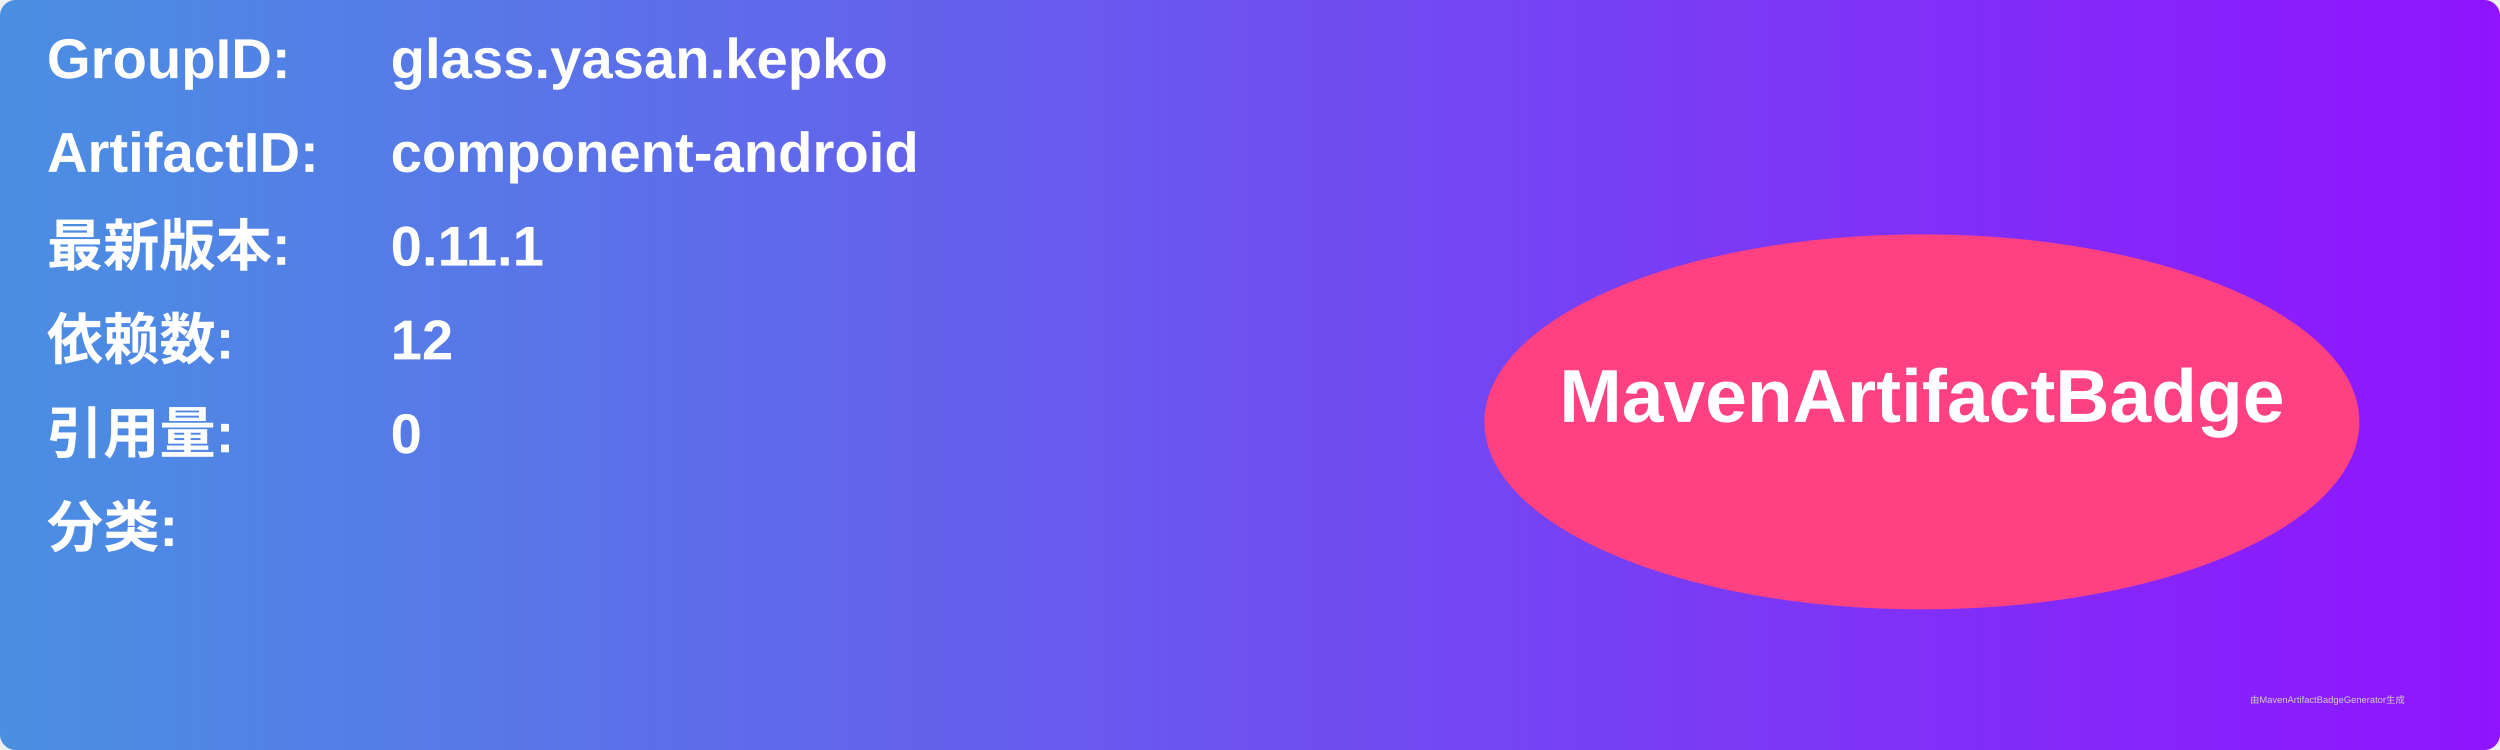
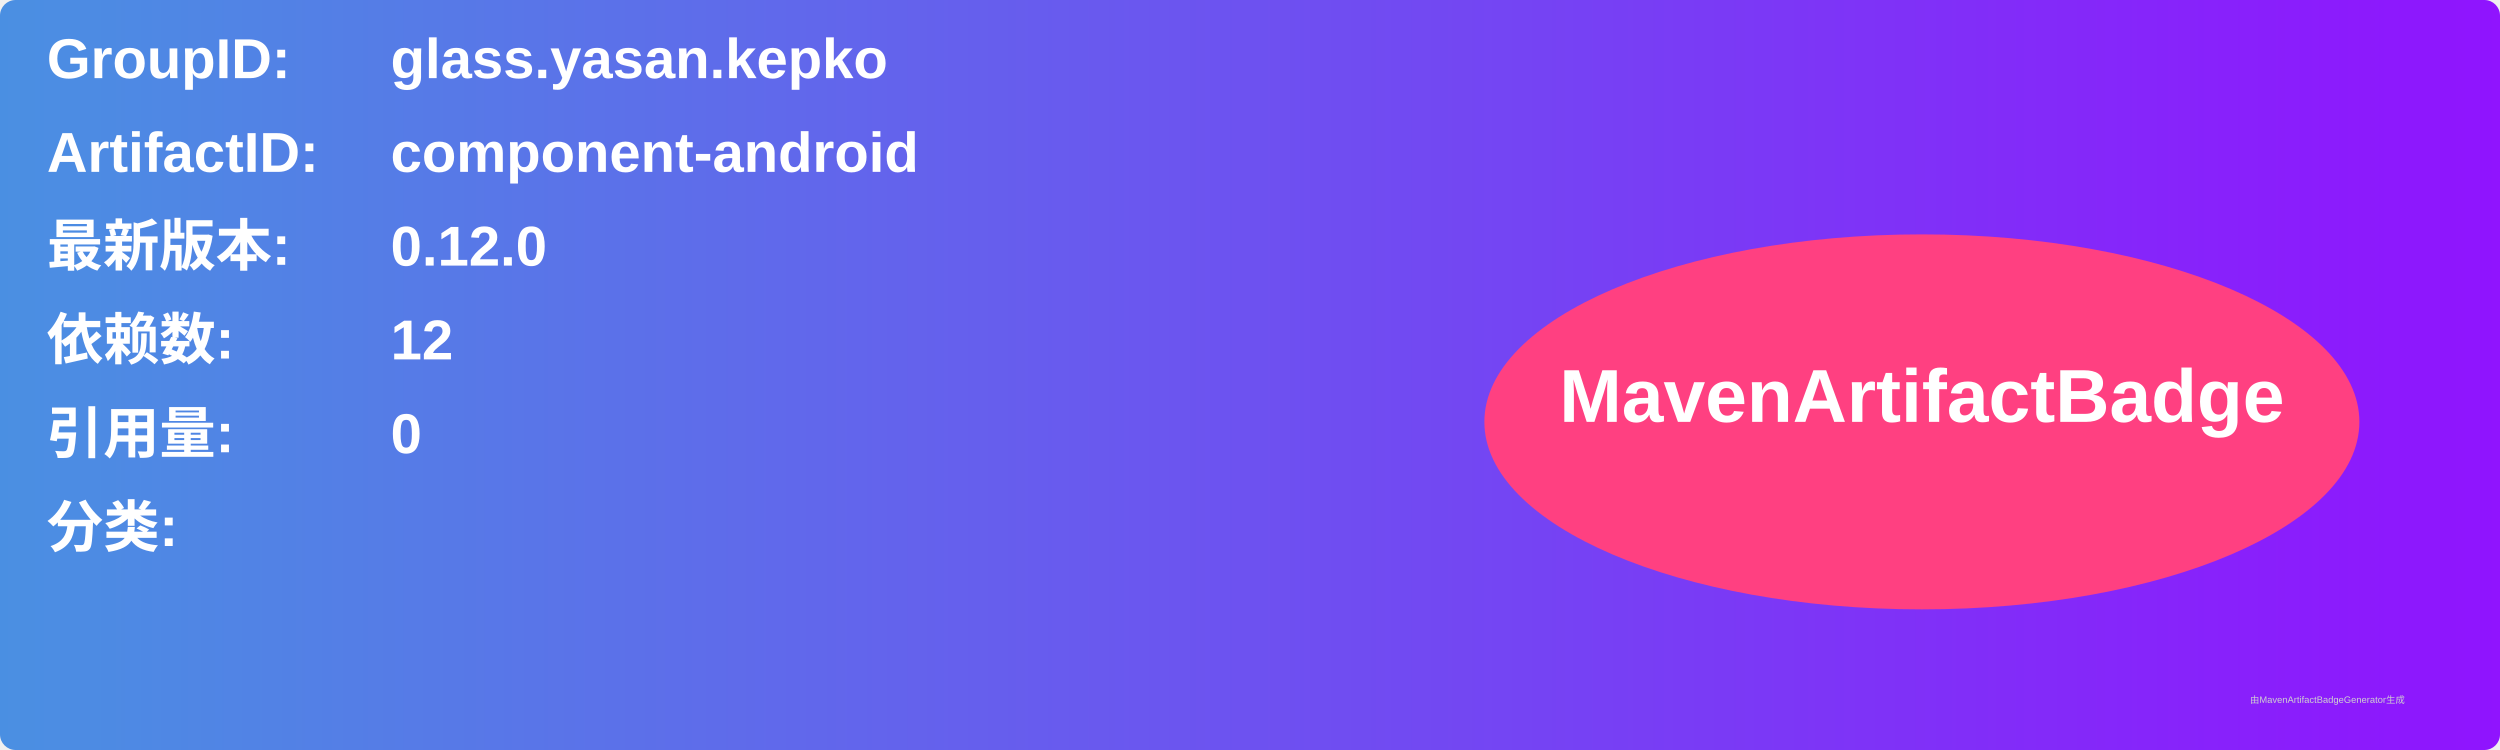
<svg xmlns="http://www.w3.org/2000/svg" width="800" height="240" viewBox="0 0 800 240">
  <linearGradient id="grad" x1="0%" y1="0%" x2="100%" y2="0%">
    <stop offset="0%" stop-color="#4a90e2" />
    <stop offset="100%" stop-color="#9013fe" />
  </linearGradient>
  <rect width="100%" height="100%" rx="5" ry="5" fill="url(#grad)" />
  <g transform="translate(15, 15)">
    <text x="0" y="10" font-family="Arial" font-size="18" fill="white" font-weight="bold" width="260">GroupID:</text>
    <text x="110" y="10" font-family="Arial" font-size="18" fill="white" font-weight="bold" width="460">glass.yasan.kepko</text>
    <text x="0" y="40" font-family="Arial" font-size="18" fill="white" font-weight="bold" width="260">ArtifactID:</text>
    <text x="110" y="40" font-family="Arial" font-size="18" fill="white" font-weight="bold" width="460">component-android</text>
    <text x="0" y="70" font-family="Arial" font-size="18" fill="white" font-weight="bold">最新版本:</text>
    <text x="110" y="70" font-family="Arial" font-size="18" fill="white" font-weight="bold">
-       <tspan font-weight="bold">0.11.1</tspan>
+       <tspan font-weight="bold">0.12.0</tspan>
    </text>
    <text x="0" y="100" font-family="Arial" font-size="18" fill="white" font-weight="bold">依赖数: </text>
    <text x="110" y="100" font-family="Arial" font-size="18" fill="white">
      <tspan font-weight="bold">12</tspan>
    </text>
    <text x="0" y="130" font-family="Arial" font-size="18" fill="white" font-weight="bold">引用量: </text>
    <text x="110" y="130" font-family="Arial" font-size="18" fill="white">
      <tspan font-weight="bold">0</tspan>
    </text>
    <text x="0" y="160" font-family="Arial" font-size="18" fill="white" font-weight="bold">分类:</text>
    <text x="10" y="190" font-family="Arial" font-size="10" fill="white">
      <tspan font-weight="bold" />
    </text>
    <ellipse cx="600" cy="120" rx="140" ry="60" fill="#ff4081" />
    <text x="600" y="120" text-anchor="middle" font-family="Arial" font-size="24" fill="white" font-weight="bold">MavenArtifactBadge</text>
  </g>
  <text x="720" y="225" font-family="Arial" font-size="3" fill="#d0d0d0">由MavenArtifactBadgeGenerator生成</text>
</svg>
